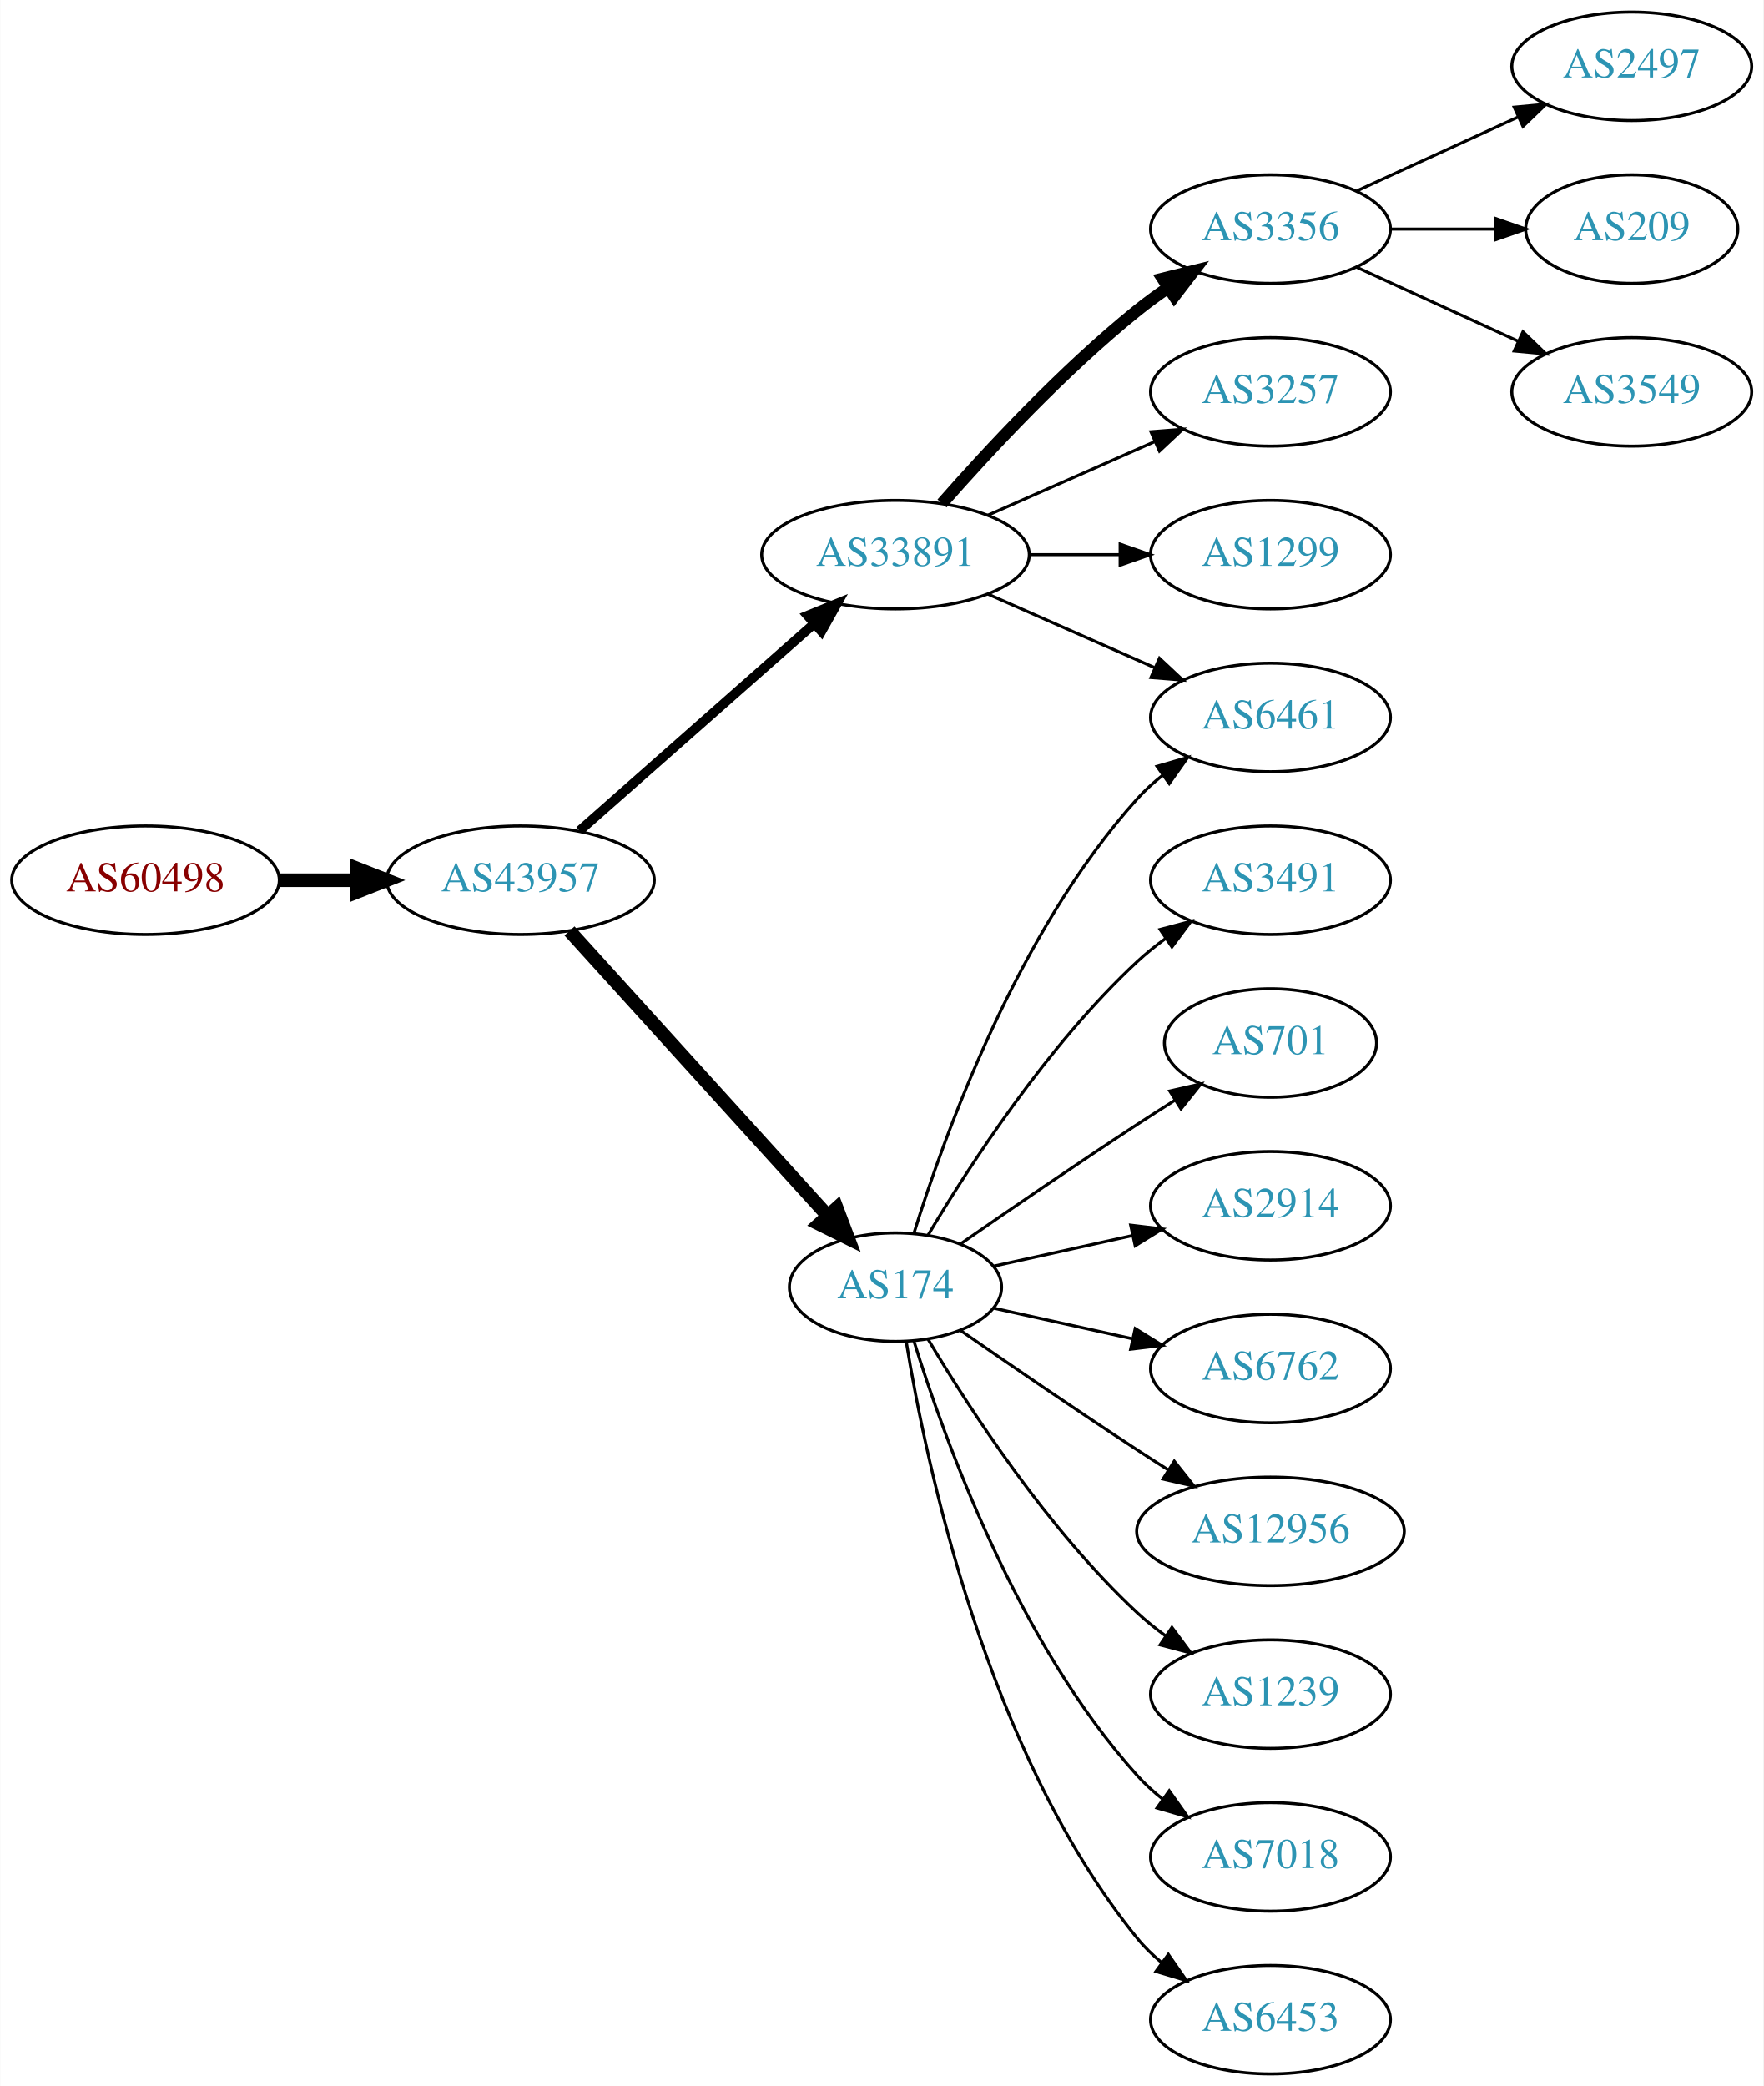
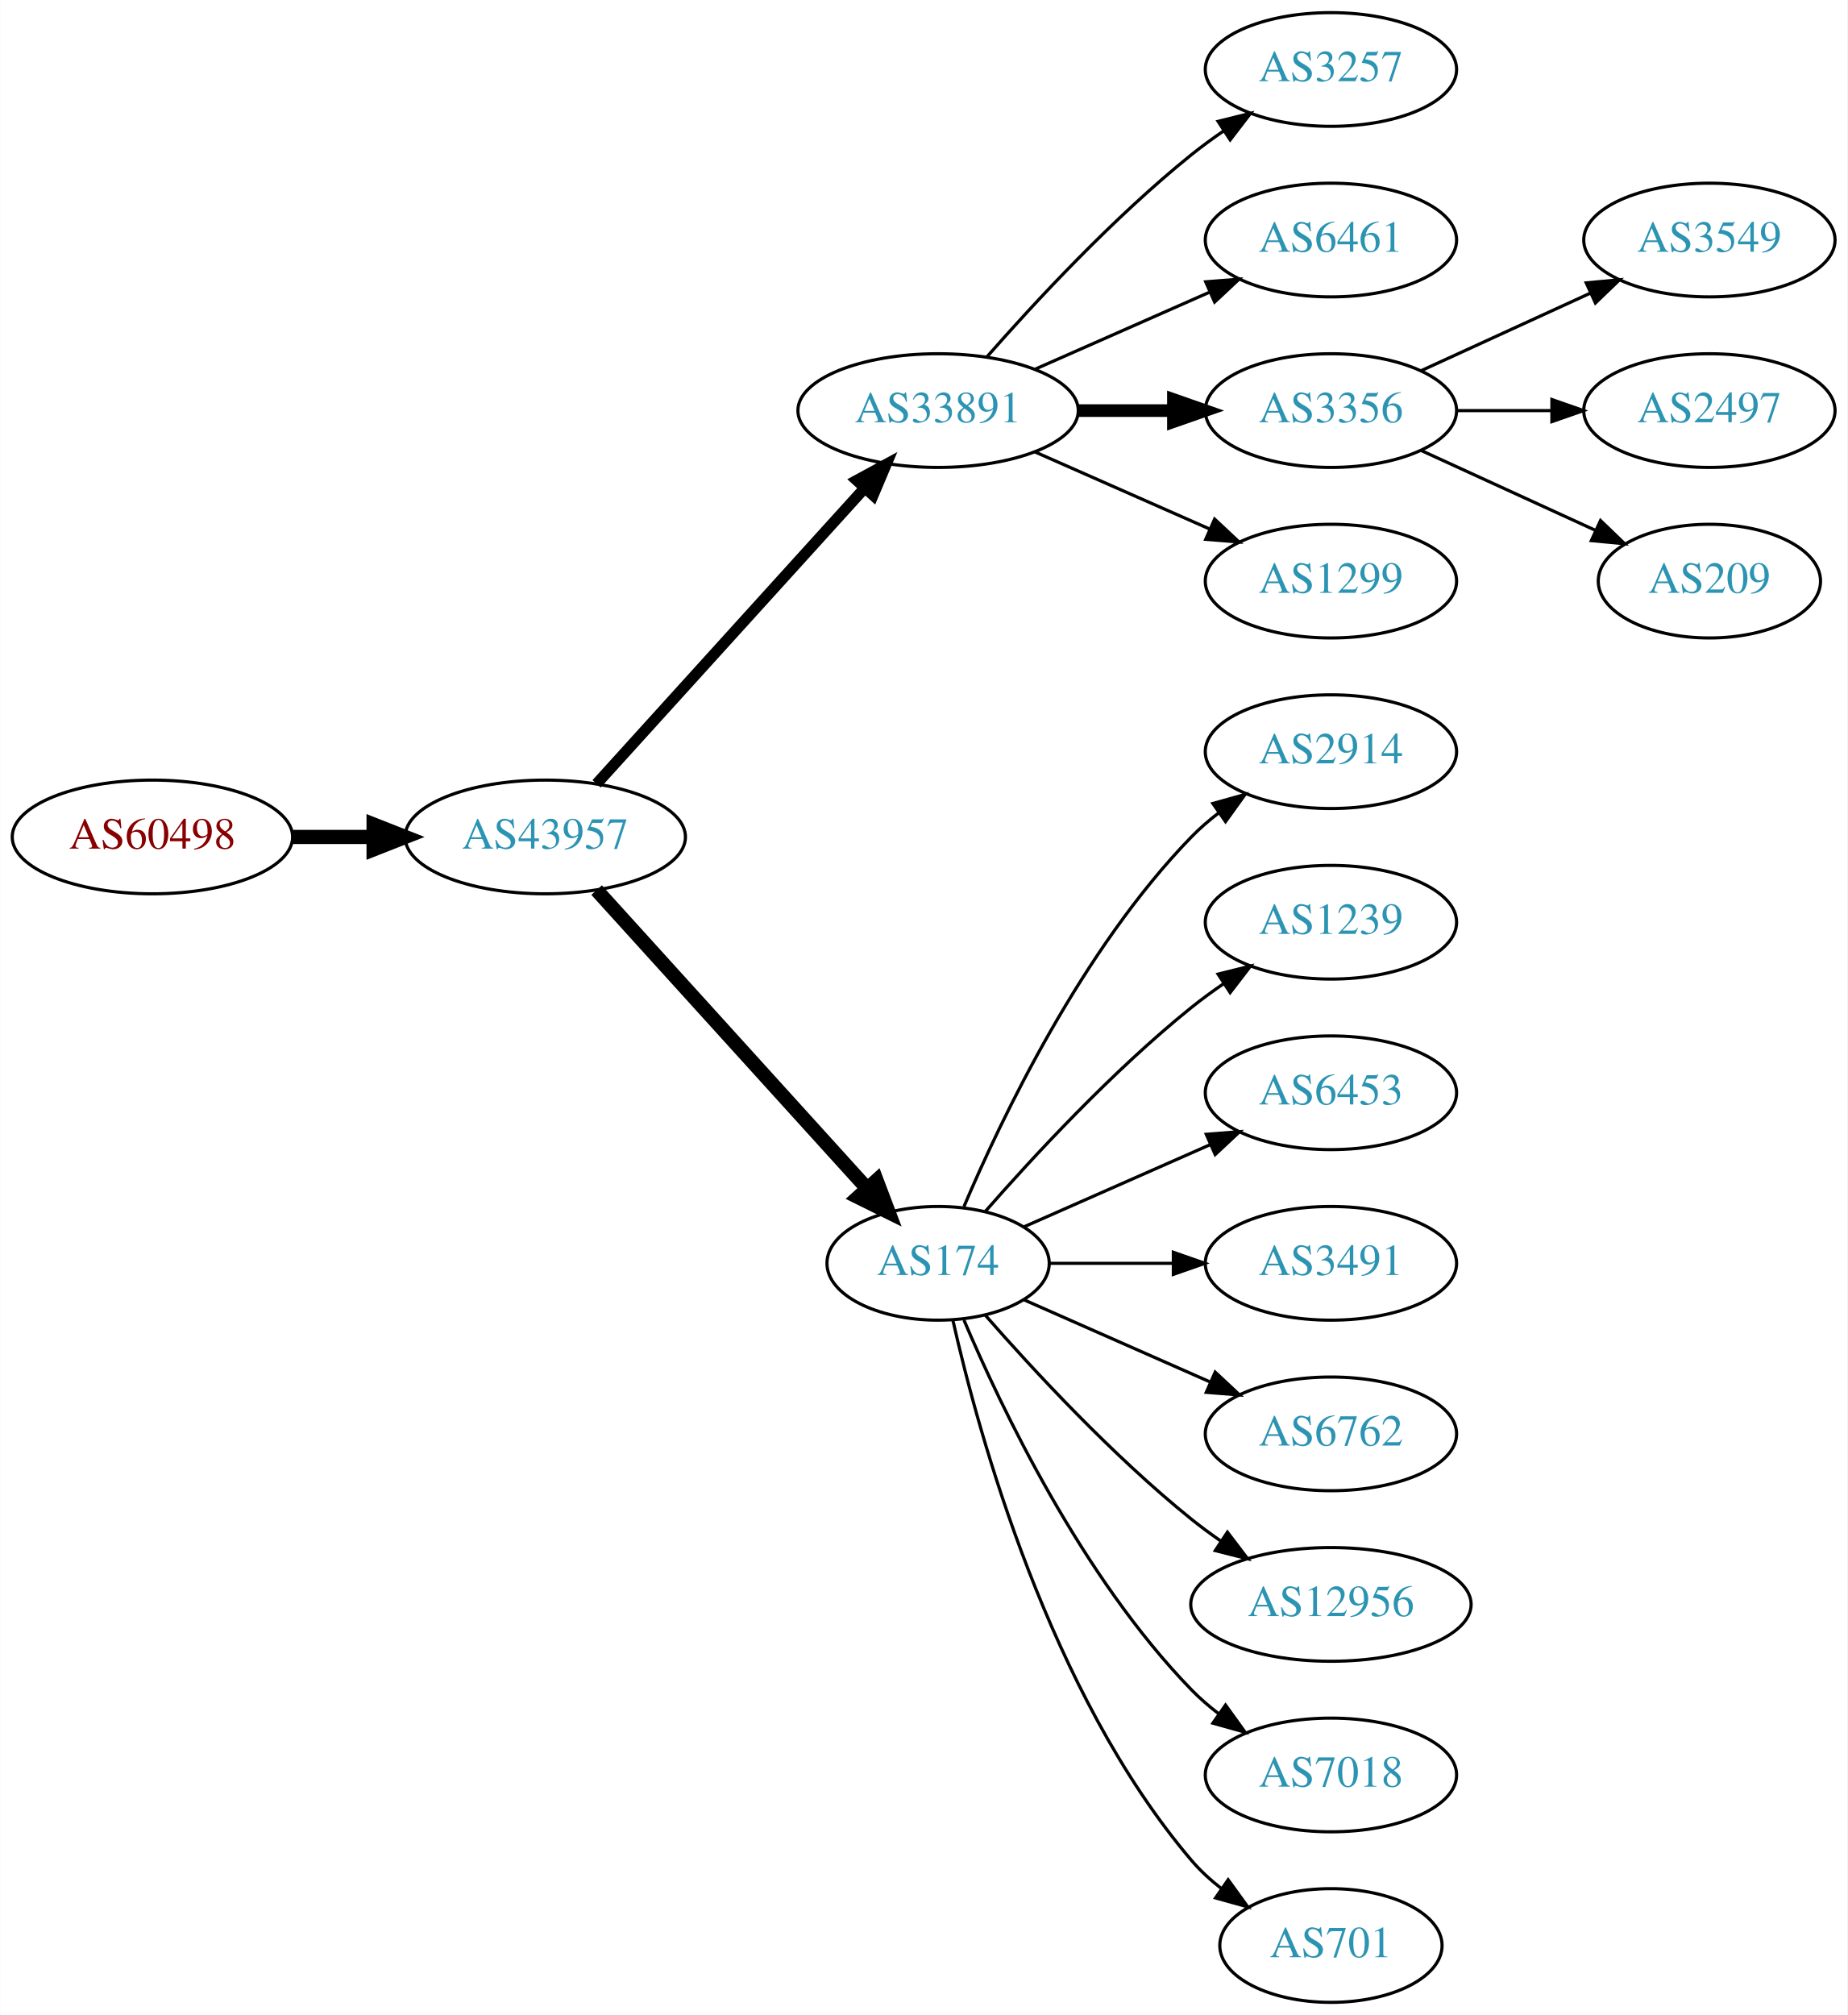
- <svg xmlns="http://www.w3.org/2000/svg" xmlns:xlink="http://www.w3.org/1999/xlink" width="585pt" height="692pt" viewBox="0.00 0.00 584.86 692.00">
-   <g id="graph0" class="graph" transform="scale(1 1) rotate(0) translate(4 688)">
-     <polygon fill="white" stroke="none" points="-4,4 -4,-688 580.862,-688 580.862,4 -4,4" />
+ <svg xmlns="http://www.w3.org/2000/svg" xmlns:xlink="http://www.w3.org/1999/xlink" width="585pt" height="638pt" viewBox="0.00 0.00 584.86 638.00">
+   <g id="graph0" class="graph" transform="scale(1 1) rotate(0) translate(4 634)">
+     <polygon fill="white" stroke="none" points="-4,4 -4,-634 580.862,-634 580.862,4 -4,4" />
    <g id="node1" class="node">
      <g id="a_node1">
        <a xlink:href="/asn/60498" xlink:title="AS60498 ~ WNT Telecommunication GmbH [AT]">
-           <ellipse fill="#ffffff" stroke="black" cx="44.196" cy="-396" rx="44.393" ry="18" />
-           <text text-anchor="middle" x="44.196" y="-392.3" font-family="Times,serif" font-size="14.00" fill="#880000">AS60498</text>
+           <ellipse fill="#ffffff" stroke="black" cx="44.196" cy="-369" rx="44.393" ry="18" />
+           <text text-anchor="middle" x="44.196" y="-365.3" font-family="Times,serif" font-size="14.00" fill="#880000">AS60498</text>
        </a>
      </g>
    </g>
    <g id="node2" class="node">
      <g id="a_node2">
        <a xlink:href="/asn/43957" xlink:title="AS43957 ~ WNT Telecommunication GmbH [AT]">
-           <ellipse fill="#ffffff" stroke="black" cx="168.588" cy="-396" rx="44.393" ry="18" />
-           <text text-anchor="middle" x="168.588" y="-392.3" font-family="Times,serif" font-size="14.00" fill="#2c94b3">AS43957</text>
+           <ellipse fill="#ffffff" stroke="black" cx="168.588" cy="-369" rx="44.393" ry="18" />
+           <text text-anchor="middle" x="168.588" y="-365.3" font-family="Times,serif" font-size="14.00" fill="#2c94b3">AS43957</text>
        </a>
      </g>
    </g>
    <g id="edge1" class="edge">
-       <path fill="none" stroke="black" stroke-width="4.5" d="M88.692,-396C96.898,-396 105.569,-396 114.041,-396" />
-       <polygon fill="black" stroke="black" stroke-width="4.5" points="114.233,-399.938 124.233,-396 114.233,-392.063 114.233,-399.938" />
+       <path fill="none" stroke="black" stroke-width="4.5" d="M88.692,-369C96.898,-369 105.569,-369 114.041,-369" />
+       <polygon fill="black" stroke="black" stroke-width="4.5" points="114.233,-372.938 124.233,-369 114.233,-365.063 114.233,-372.938" />
    </g>
    <g id="node3" class="node">
      <g id="a_node3">
        <a xlink:href="/asn/33891" xlink:title="AS33891 ~ CORE-BACKBONE GMBH GLOBAL NETWORK [DE]">
          <ellipse fill="#ffffff" stroke="black" cx="292.98" cy="-504" rx="44.393" ry="18" />
          <text text-anchor="middle" x="292.98" y="-500.3" font-family="Times,serif" font-size="14.00" fill="#2c94b3">AS33891</text>
        </a>
      </g>
    </g>
    <g id="edge2" class="edge">
-       <path fill="none" stroke="black" stroke-width="3.15" d="M188.177,-412.403C208.875,-430.667 242.481,-460.322 265.826,-480.921" />
-       <polygon fill="black" stroke="black" stroke-width="3.15" points="263.804,-483.805 273.618,-487.797 268.435,-478.556 263.804,-483.805" />
+       <path fill="none" stroke="black" stroke-width="3.5" d="M184.842,-385.825C206.188,-409.37 245.11,-452.302 269.702,-479.426" />
+       <polygon fill="black" stroke="black" stroke-width="3.5" points="267.225,-481.905 276.535,-486.963 272.411,-477.204 267.225,-481.905" />
    </g>
    <g id="node4" class="node">
      <g id="a_node4">
        <a xlink:href="/asn/174" xlink:title="AS174 ~ Cogent Communications [US]">
-           <ellipse fill="#ffffff" stroke="black" cx="292.98" cy="-261" rx="35.194" ry="18" />
-           <text text-anchor="middle" x="292.98" y="-257.3" font-family="Times,serif" font-size="14.00" fill="#2c94b3">AS174</text>
+           <ellipse fill="#ffffff" stroke="black" cx="292.98" cy="-234" rx="35.194" ry="18" />
+           <text text-anchor="middle" x="292.98" y="-230.3" font-family="Times,serif" font-size="14.00" fill="#2c94b3">AS174</text>
        </a>
      </g>
    </g>
    <g id="edge3" class="edge">
-       <path fill="none" stroke="black" stroke-width="4.5" d="M184.842,-379.175C206.422,-355.372 245.963,-311.758 270.503,-284.69" />
-       <polygon fill="black" stroke="black" stroke-width="4.5" points="273.5,-287.246 277.3,-277.193 267.666,-281.957 273.5,-287.246" />
+       <path fill="none" stroke="black" stroke-width="4.5" d="M184.842,-352.175C206.422,-328.372 245.963,-284.758 270.503,-257.69" />
+       <polygon fill="black" stroke="black" stroke-width="4.5" points="273.5,-260.246 277.3,-250.193 267.666,-254.957 273.5,-260.246" />
    </g>
    <g id="node5" class="node">
      <g id="a_node5">
-         <a xlink:href="/asn/6461" xlink:title="AS6461 ~ Zayo Bandwidth [US]">
-           <ellipse fill="#ffffff" stroke="black" cx="417.373" cy="-450" rx="39.794" ry="18" />
-           <text text-anchor="middle" x="417.373" y="-446.3" font-family="Times,serif" font-size="14.00" fill="#2c94b3">AS6461</text>
+         <a xlink:href="/asn/3257" xlink:title="AS3257 ~ GTT [DE]">
+           <ellipse fill="#ffffff" stroke="black" cx="417.373" cy="-612" rx="39.794" ry="18" />
+           <text text-anchor="middle" x="417.373" y="-608.3" font-family="Times,serif" font-size="14.00" fill="#2c94b3">AS3257</text>
        </a>
      </g>
    </g>
    <g id="edge4" class="edge">
-       <path fill="none" stroke="black" d="M323.608,-490.928C340.203,-483.607 361.062,-474.403 378.795,-466.579" />
-       <polygon fill="black" stroke="black" points="380.543,-469.634 388.279,-462.395 377.717,-463.23 380.543,-469.634" />
+       <path fill="none" stroke="black" d="M308.413,-520.983C323.544,-538.229 348.509,-565.148 373.176,-585 376.432,-587.62 379.957,-590.192 383.542,-592.646" />
+       <polygon fill="black" stroke="black" points="381.629,-595.577 391.914,-598.121 385.46,-589.719 381.629,-595.577" />
    </g>
    <g id="node6" class="node">
      <g id="a_node6">
-         <a xlink:href="/asn/3356" xlink:title="AS3356 ~ Level 3 Parent, LLC [US]">
-           <ellipse fill="#ffffff" stroke="black" cx="417.373" cy="-612" rx="39.794" ry="18" />
-           <text text-anchor="middle" x="417.373" y="-608.3" font-family="Times,serif" font-size="14.00" fill="#2c94b3">AS3356</text>
+         <a xlink:href="/asn/6461" xlink:title="AS6461 ~ Zayo Bandwidth [US]">
+           <ellipse fill="#ffffff" stroke="black" cx="417.373" cy="-558" rx="39.794" ry="18" />
+           <text text-anchor="middle" x="417.373" y="-554.3" font-family="Times,serif" font-size="14.00" fill="#2c94b3">AS6461</text>
        </a>
      </g>
    </g>
    <g id="edge5" class="edge">
-       <path fill="none" stroke="black" stroke-width="4" d="M308.413,-520.983C323.544,-538.229 348.509,-565.148 373.176,-585 376.432,-587.62 379.957,-590.192 383.542,-592.646" />
-       <polygon fill="black" stroke="black" stroke-width="4" points="381.629,-595.577 391.914,-598.121 385.46,-589.719 381.629,-595.577" />
+       <path fill="none" stroke="black" d="M323.608,-517.072C340.203,-524.393 361.062,-533.597 378.795,-541.421" />
+       <polygon fill="black" stroke="black" points="377.717,-544.77 388.279,-545.605 380.543,-538.366 377.717,-544.77" />
    </g>
    <g id="node7" class="node">
      <g id="a_node7">
-         <a xlink:href="/asn/3257" xlink:title="AS3257 ~ GTT [DE]">
-           <ellipse fill="#ffffff" stroke="black" cx="417.373" cy="-558" rx="39.794" ry="18" />
-           <text text-anchor="middle" x="417.373" y="-554.3" font-family="Times,serif" font-size="14.00" fill="#2c94b3">AS3257</text>
+         <a xlink:href="/asn/3356" xlink:title="AS3356 ~ Level 3 Parent, LLC [US]">
+           <ellipse fill="#ffffff" stroke="black" cx="417.373" cy="-504" rx="39.794" ry="18" />
+           <text text-anchor="middle" x="417.373" y="-500.3" font-family="Times,serif" font-size="14.00" fill="#2c94b3">AS3356</text>
        </a>
      </g>
    </g>
    <g id="edge6" class="edge">
-       <path fill="none" stroke="black" d="M323.608,-517.072C340.203,-524.393 361.062,-533.597 378.795,-541.421" />
-       <polygon fill="black" stroke="black" points="377.717,-544.77 388.279,-545.605 380.543,-538.366 377.717,-544.77" />
+       <path fill="none" stroke="black" stroke-width="4" d="M337.476,-504C347.165,-504 357.502,-504 367.394,-504" />
+       <polygon fill="black" stroke="black" stroke-width="4" points="367.497,-507.5 377.497,-504 367.497,-500.5 367.497,-507.5" />
    </g>
    <g id="node8" class="node">
      <g id="a_node8">
        <a xlink:href="/asn/1299" xlink:title="AS1299 ~ Telia Carrier [EU]">
-           <ellipse fill="#ffffff" stroke="black" cx="417.373" cy="-504" rx="39.794" ry="18" />
-           <text text-anchor="middle" x="417.373" y="-500.3" font-family="Times,serif" font-size="14.00" fill="#2c94b3">AS1299</text>
+           <ellipse fill="#ffffff" stroke="black" cx="417.373" cy="-450" rx="39.794" ry="18" />
+           <text text-anchor="middle" x="417.373" y="-446.3" font-family="Times,serif" font-size="14.00" fill="#2c94b3">AS1299</text>
        </a>
      </g>
    </g>
    <g id="edge7" class="edge">
-       <path fill="none" stroke="black" d="M337.476,-504C347.165,-504 357.502,-504 367.394,-504" />
-       <polygon fill="black" stroke="black" points="367.497,-507.5 377.497,-504 367.497,-500.5 367.497,-507.5" />
-     </g>
-     <g id="edge19" class="edge">
-       <path fill="none" stroke="black" d="M299.118,-278.94C309.021,-310.979 333.359,-378.812 373.176,-423 375.693,-425.792 378.564,-428.401 381.603,-430.812" />
-       <polygon fill="black" stroke="black" points="379.732,-433.776 389.911,-436.715 383.786,-428.07 379.732,-433.776" />
+       <path fill="none" stroke="black" d="M323.608,-490.928C340.203,-483.607 361.062,-474.403 378.795,-466.579" />
+       <polygon fill="black" stroke="black" points="380.543,-469.634 388.279,-462.395 377.717,-463.23 380.543,-469.634" />
+     </g>
+     <g id="node9" class="node">
+       <g id="a_node9">
+         <a xlink:href="/asn/2914" xlink:title="AS2914 ~ NTT America, Inc. [US]">
+           <ellipse fill="#ffffff" stroke="black" cx="417.373" cy="-396" rx="39.794" ry="18" />
+           <text text-anchor="middle" x="417.373" y="-392.3" font-family="Times,serif" font-size="14.00" fill="#2c94b3">AS2914</text>
+         </a>
+       </g>
+     </g>
+     <g id="edge8" class="edge">
+       <path fill="none" stroke="black" d="M301.171,-251.975C312.938,-279.682 338.512,-333.348 373.176,-369 375.797,-371.695 378.737,-374.239 381.82,-376.608" />
+       <polygon fill="black" stroke="black" points="379.986,-379.597 390.189,-382.455 383.995,-373.859 379.986,-379.597" />
+     </g>
+     <g id="node10" class="node">
+       <g id="a_node10">
+         <a xlink:href="/asn/1239" xlink:title="AS1239 ~ Sprint [US]">
+           <ellipse fill="#ffffff" stroke="black" cx="417.373" cy="-342" rx="39.794" ry="18" />
+           <text text-anchor="middle" x="417.373" y="-338.3" font-family="Times,serif" font-size="14.00" fill="#2c94b3">AS1239</text>
+         </a>
+       </g>
+     </g>
+     <g id="edge9" class="edge">
+       <path fill="none" stroke="black" d="M307.854,-250.345C322.924,-267.559 348.202,-294.901 373.176,-315 376.432,-317.62 379.957,-320.192 383.542,-322.646" />
+       <polygon fill="black" stroke="black" points="381.629,-325.577 391.914,-328.121 385.46,-319.719 381.629,-325.577" />
+     </g>
+     <g id="node11" class="node">
+       <g id="a_node11">
+         <a xlink:href="/asn/6453" xlink:title="AS6453 ~ TATA COMMUNICATIONS (AMERICA) INC [US]">
+           <ellipse fill="#ffffff" stroke="black" cx="417.373" cy="-288" rx="39.794" ry="18" />
+           <text text-anchor="middle" x="417.373" y="-284.3" font-family="Times,serif" font-size="14.00" fill="#2c94b3">AS6453</text>
+         </a>
+       </g>
+     </g>
+     <g id="edge10" class="edge">
+       <path fill="none" stroke="black" d="M320.237,-245.584C337.422,-253.167 360.135,-263.188 379.17,-271.586" />
+       <polygon fill="black" stroke="black" points="377.896,-274.849 388.458,-275.684 380.721,-268.445 377.896,-274.849" />
    </g>
    <g id="node12" class="node">
      <g id="a_node12">
        <a xlink:href="/asn/3491" xlink:title="AS3491 ~ PCCW Global, Inc. [US]">
-           <ellipse fill="#ffffff" stroke="black" cx="417.373" cy="-396" rx="39.794" ry="18" />
-           <text text-anchor="middle" x="417.373" y="-392.3" font-family="Times,serif" font-size="14.00" fill="#2c94b3">AS3491</text>
+           <ellipse fill="#ffffff" stroke="black" cx="417.373" cy="-234" rx="39.794" ry="18" />
+           <text text-anchor="middle" x="417.373" y="-230.3" font-family="Times,serif" font-size="14.00" fill="#2c94b3">AS3491</text>
        </a>
      </g>
    </g>
    <g id="edge11" class="edge">
-       <path fill="none" stroke="black" d="M303.793,-278.279C317.299,-301.011 343.359,-341.314 373.176,-369 376.083,-371.699 379.296,-374.28 382.62,-376.703" />
-       <polygon fill="black" stroke="black" points="380.755,-379.667 390.998,-382.375 384.679,-373.87 380.755,-379.667" />
+       <path fill="none" stroke="black" d="M328.399,-234C340.45,-234 354.226,-234 367.244,-234" />
+       <polygon fill="black" stroke="black" points="367.474,-237.5 377.473,-234 367.473,-230.5 367.474,-237.5" />
    </g>
    <g id="node13" class="node">
      <g id="a_node13">
-         <a xlink:href="/asn/701" xlink:title="AS701 ~ UUNET [US]">
-           <ellipse fill="#ffffff" stroke="black" cx="417.373" cy="-342" rx="35.194" ry="18" />
-           <text text-anchor="middle" x="417.373" y="-338.3" font-family="Times,serif" font-size="14.00" fill="#2c94b3">AS701</text>
+         <a xlink:href="/asn/6762" xlink:title="AS6762 ~ TELECOM ITALIA SPARKLE S.p.A. [IT]">
+           <ellipse fill="#ffffff" stroke="black" cx="417.373" cy="-180" rx="39.794" ry="18" />
+           <text text-anchor="middle" x="417.373" y="-176.3" font-family="Times,serif" font-size="14.00" fill="#2c94b3">AS6762</text>
        </a>
      </g>
    </g>
    <g id="edge12" class="edge">
-       <path fill="none" stroke="black" d="M314.671,-275.44C330.563,-286.449 353.113,-301.897 373.176,-315 377.221,-317.642 381.507,-320.385 385.746,-323.067" />
-       <polygon fill="black" stroke="black" points="383.96,-326.079 394.29,-328.432 387.683,-320.15 383.96,-326.079" />
+       <path fill="none" stroke="black" d="M320.237,-222.416C337.422,-214.833 360.135,-204.812 379.17,-196.414" />
+       <polygon fill="black" stroke="black" points="380.721,-199.555 388.458,-192.316 377.896,-193.151 380.721,-199.555" />
    </g>
    <g id="node14" class="node">
      <g id="a_node14">
-         <a xlink:href="/asn/2914" xlink:title="AS2914 ~ NTT America, Inc. [US]">
-           <ellipse fill="#ffffff" stroke="black" cx="417.373" cy="-288" rx="39.794" ry="18" />
-           <text text-anchor="middle" x="417.373" y="-284.3" font-family="Times,serif" font-size="14.00" fill="#2c94b3">AS2914</text>
+         <a xlink:href="/asn/12956" xlink:title="AS12956 ~ TELXIUS [ES]">
+           <ellipse fill="#ffffff" stroke="black" cx="417.373" cy="-126" rx="44.393" ry="18" />
+           <text text-anchor="middle" x="417.373" y="-122.3" font-family="Times,serif" font-size="14.00" fill="#2c94b3">AS12956</text>
        </a>
      </g>
    </g>
    <g id="edge13" class="edge">
-       <path fill="none" stroke="black" d="M325.499,-267.953C339.56,-271.055 356.378,-274.765 371.702,-278.146" />
-       <polygon fill="black" stroke="black" points="370.993,-281.573 381.512,-280.31 372.501,-274.738 370.993,-281.573" />
+       <path fill="none" stroke="black" d="M307.854,-217.655C322.924,-200.441 348.202,-173.099 373.176,-153 376.105,-150.643 379.251,-148.325 382.463,-146.098" />
+       <polygon fill="black" stroke="black" points="384.598,-148.882 391.011,-140.448 380.738,-143.042 384.598,-148.882" />
    </g>
    <g id="node15" class="node">
      <g id="a_node15">
-         <a xlink:href="/asn/6762" xlink:title="AS6762 ~ TELECOM ITALIA SPARKLE S.p.A. [IT]">
-           <ellipse fill="#ffffff" stroke="black" cx="417.373" cy="-234" rx="39.794" ry="18" />
-           <text text-anchor="middle" x="417.373" y="-230.3" font-family="Times,serif" font-size="14.00" fill="#2c94b3">AS6762</text>
-         </a>
-       </g>
-     </g>
-     <g id="edge14" class="edge">
-       <path fill="none" stroke="black" d="M325.499,-254.047C339.56,-250.945 356.378,-247.235 371.702,-243.854" />
-       <polygon fill="black" stroke="black" points="372.501,-247.262 381.512,-241.69 370.993,-240.427 372.501,-247.262" />
-     </g>
-     <g id="node16" class="node">
-       <g id="a_node16">
-         <a xlink:href="/asn/12956" xlink:title="AS12956 ~ TELXIUS [ES]">
-           <ellipse fill="#ffffff" stroke="black" cx="417.373" cy="-180" rx="44.393" ry="18" />
-           <text text-anchor="middle" x="417.373" y="-176.3" font-family="Times,serif" font-size="14.00" fill="#2c94b3">AS12956</text>
-         </a>
-       </g>
-     </g>
-     <g id="edge15" class="edge">
-       <path fill="none" stroke="black" d="M314.671,-246.56C330.563,-235.551 353.113,-220.103 373.176,-207 376.497,-204.831 379.98,-202.594 383.466,-200.379" />
-       <polygon fill="black" stroke="black" points="385.455,-203.262 392.048,-194.968 381.722,-197.34 385.455,-203.262" />
-     </g>
-     <g id="node17" class="node">
-       <g id="a_node17">
-         <a xlink:href="/asn/1239" xlink:title="AS1239 ~ Sprint [US]">
-           <ellipse fill="#ffffff" stroke="black" cx="417.373" cy="-126" rx="39.794" ry="18" />
-           <text text-anchor="middle" x="417.373" y="-122.3" font-family="Times,serif" font-size="14.00" fill="#2c94b3">AS1239</text>
-         </a>
-       </g>
-     </g>
-     <g id="edge16" class="edge">
-       <path fill="none" stroke="black" d="M303.793,-243.721C317.299,-220.989 343.359,-180.686 373.176,-153 376.083,-150.301 379.296,-147.72 382.62,-145.297" />
-       <polygon fill="black" stroke="black" points="384.679,-148.13 390.998,-139.625 380.755,-142.333 384.679,-148.13" />
-     </g>
-     <g id="node18" class="node">
-       <g id="a_node18">
        <a xlink:href="/asn/7018" xlink:title="AS7018 ~ AT&amp;T Services, Inc. [US]">
          <ellipse fill="#ffffff" stroke="black" cx="417.373" cy="-72" rx="39.794" ry="18" />
          <text text-anchor="middle" x="417.373" y="-68.3" font-family="Times,serif" font-size="14.00" fill="#2c94b3">AS7018</text>
        </a>
      </g>
    </g>
-     <g id="edge17" class="edge">
-       <path fill="none" stroke="black" d="M299.118,-243.06C309.021,-211.021 333.359,-143.188 373.176,-99 375.693,-96.208 378.564,-93.599 381.603,-91.188" />
-       <polygon fill="black" stroke="black" points="383.786,-93.93 389.911,-85.285 379.732,-88.224 383.786,-93.93" />
-     </g>
-     <g id="node19" class="node">
-       <g id="a_node19">
-         <a xlink:href="/asn/6453" xlink:title="AS6453 ~ TATA COMMUNICATIONS (AMERICA) INC [US]">
-           <ellipse fill="#ffffff" stroke="black" cx="417.373" cy="-18" rx="39.794" ry="18" />
-           <text text-anchor="middle" x="417.373" y="-14.3" font-family="Times,serif" font-size="14.00" fill="#2c94b3">AS6453</text>
-         </a>
-       </g>
-     </g>
-     <g id="edge18" class="edge">
-       <path fill="none" stroke="black" d="M296.561,-242.822C303.016,-203.003 323.088,-106.714 373.176,-45 375.545,-42.082 378.318,-39.388 381.295,-36.925" />
-       <polygon fill="black" stroke="black" points="383.486,-39.659 389.517,-30.948 379.371,-33.997 383.486,-39.659" />
-     </g>
-     <g id="node9" class="node">
-       <g id="a_node9">
-         <a xlink:href="/asn/2497" xlink:title="AS2497 ~ Internet Initiative Japan Inc. [JP]">
-           <ellipse fill="#ffffff" stroke="black" cx="537.215" cy="-666" rx="39.794" ry="18" />
-           <text text-anchor="middle" x="537.215" y="-662.3" font-family="Times,serif" font-size="14.00" fill="#2c94b3">AS2497</text>
-         </a>
-       </g>
-     </g>
-     <g id="edge8" class="edge">
-       <path fill="none" stroke="black" d="M446.001,-624.661C461.958,-631.973 482.229,-641.261 499.512,-649.181" />
-       <polygon fill="black" stroke="black" points="498.21,-652.435 508.759,-653.419 501.126,-646.071 498.21,-652.435" />
-     </g>
-     <g id="node10" class="node">
-       <g id="a_node10">
-         <a xlink:href="/asn/209" xlink:title="AS209 ~ CenturyLink Communications, LLC [US]">
-           <ellipse fill="#ffffff" stroke="black" cx="537.215" cy="-612" rx="35.194" ry="18" />
-           <text text-anchor="middle" x="537.215" y="-608.3" font-family="Times,serif" font-size="14.00" fill="#2c94b3">AS209</text>
-         </a>
-       </g>
-     </g>
-     <g id="edge9" class="edge">
-       <path fill="none" stroke="black" d="M457.285,-612C468.372,-612 480.531,-612 491.914,-612" />
-       <polygon fill="black" stroke="black" points="492.096,-615.5 502.096,-612 492.096,-608.5 492.096,-615.5" />
-     </g>
-     <g id="node11" class="node">
-       <g id="a_node11">
+     <g id="edge14" class="edge">
+       <path fill="none" stroke="black" d="M301.171,-216.025C312.938,-188.318 338.512,-134.652 373.176,-99 375.797,-96.305 378.737,-93.761 381.82,-91.392" />
+       <polygon fill="black" stroke="black" points="383.995,-94.141 390.189,-85.545 379.986,-88.403 383.995,-94.141" />
+     </g>
+     <g id="node16" class="node">
+       <g id="a_node16">
+         <a xlink:href="/asn/701" xlink:title="AS701 ~ UUNET [US]">
+           <ellipse fill="#ffffff" stroke="black" cx="417.373" cy="-18" rx="35.194" ry="18" />
+           <text text-anchor="middle" x="417.373" y="-14.3" font-family="Times,serif" font-size="14.00" fill="#2c94b3">AS701</text>
+         </a>
+       </g>
+     </g>
+     <g id="edge15" class="edge">
+       <path fill="none" stroke="black" d="M297.674,-215.925C305.814,-179.852 328.247,-97.86 373.176,-45 375.947,-41.74 379.213,-38.748 382.688,-36.039" />
+       <polygon fill="black" stroke="black" points="384.824,-38.818 391.042,-30.239 380.832,-33.068 384.824,-38.818" />
+     </g>
+     <g id="node17" class="node">
+       <g id="a_node17">
        <a xlink:href="/asn/3549" xlink:title="AS3549 ~ Level 3 Parent, LLC [US]">
          <ellipse fill="#ffffff" stroke="black" cx="537.215" cy="-558" rx="39.794" ry="18" />
          <text text-anchor="middle" x="537.215" y="-554.3" font-family="Times,serif" font-size="14.00" fill="#2c94b3">AS3549</text>
        </a>
      </g>
    </g>
-     <g id="edge10" class="edge">
-       <path fill="none" stroke="black" d="M446.001,-599.339C461.958,-592.027 482.229,-582.739 499.512,-574.819" />
-       <polygon fill="black" stroke="black" points="501.126,-577.929 508.759,-570.581 498.21,-571.565 501.126,-577.929" />
+     <g id="edge16" class="edge">
+       <path fill="none" stroke="black" d="M446.001,-516.661C461.958,-523.973 482.229,-533.261 499.512,-541.181" />
+       <polygon fill="black" stroke="black" points="498.21,-544.435 508.759,-545.419 501.126,-538.071 498.21,-544.435" />
+     </g>
+     <g id="node18" class="node">
+       <g id="a_node18">
+         <a xlink:href="/asn/2497" xlink:title="AS2497 ~ Internet Initiative Japan Inc. [JP]">
+           <ellipse fill="#ffffff" stroke="black" cx="537.215" cy="-504" rx="39.794" ry="18" />
+           <text text-anchor="middle" x="537.215" y="-500.3" font-family="Times,serif" font-size="14.00" fill="#2c94b3">AS2497</text>
+         </a>
+       </g>
+     </g>
+     <g id="edge17" class="edge">
+       <path fill="none" stroke="black" d="M457.285,-504C466.839,-504 477.188,-504 487.151,-504" />
+       <polygon fill="black" stroke="black" points="487.343,-507.5 497.343,-504 487.343,-500.5 487.343,-507.5" />
+     </g>
+     <g id="node19" class="node">
+       <g id="a_node19">
+         <a xlink:href="/asn/209" xlink:title="AS209 ~ CenturyLink Communications, LLC [US]">
+           <ellipse fill="#ffffff" stroke="black" cx="537.215" cy="-450" rx="35.194" ry="18" />
+           <text text-anchor="middle" x="537.215" y="-446.3" font-family="Times,serif" font-size="14.00" fill="#2c94b3">AS209</text>
+         </a>
+       </g>
+     </g>
+     <g id="edge18" class="edge">
+       <path fill="none" stroke="black" d="M446.001,-491.339C462.418,-483.817 483.399,-474.202 500.996,-466.139" />
+       <polygon fill="black" stroke="black" points="502.74,-469.189 510.373,-461.842 499.824,-462.826 502.74,-469.189" />
    </g>
  </g>
</svg>
